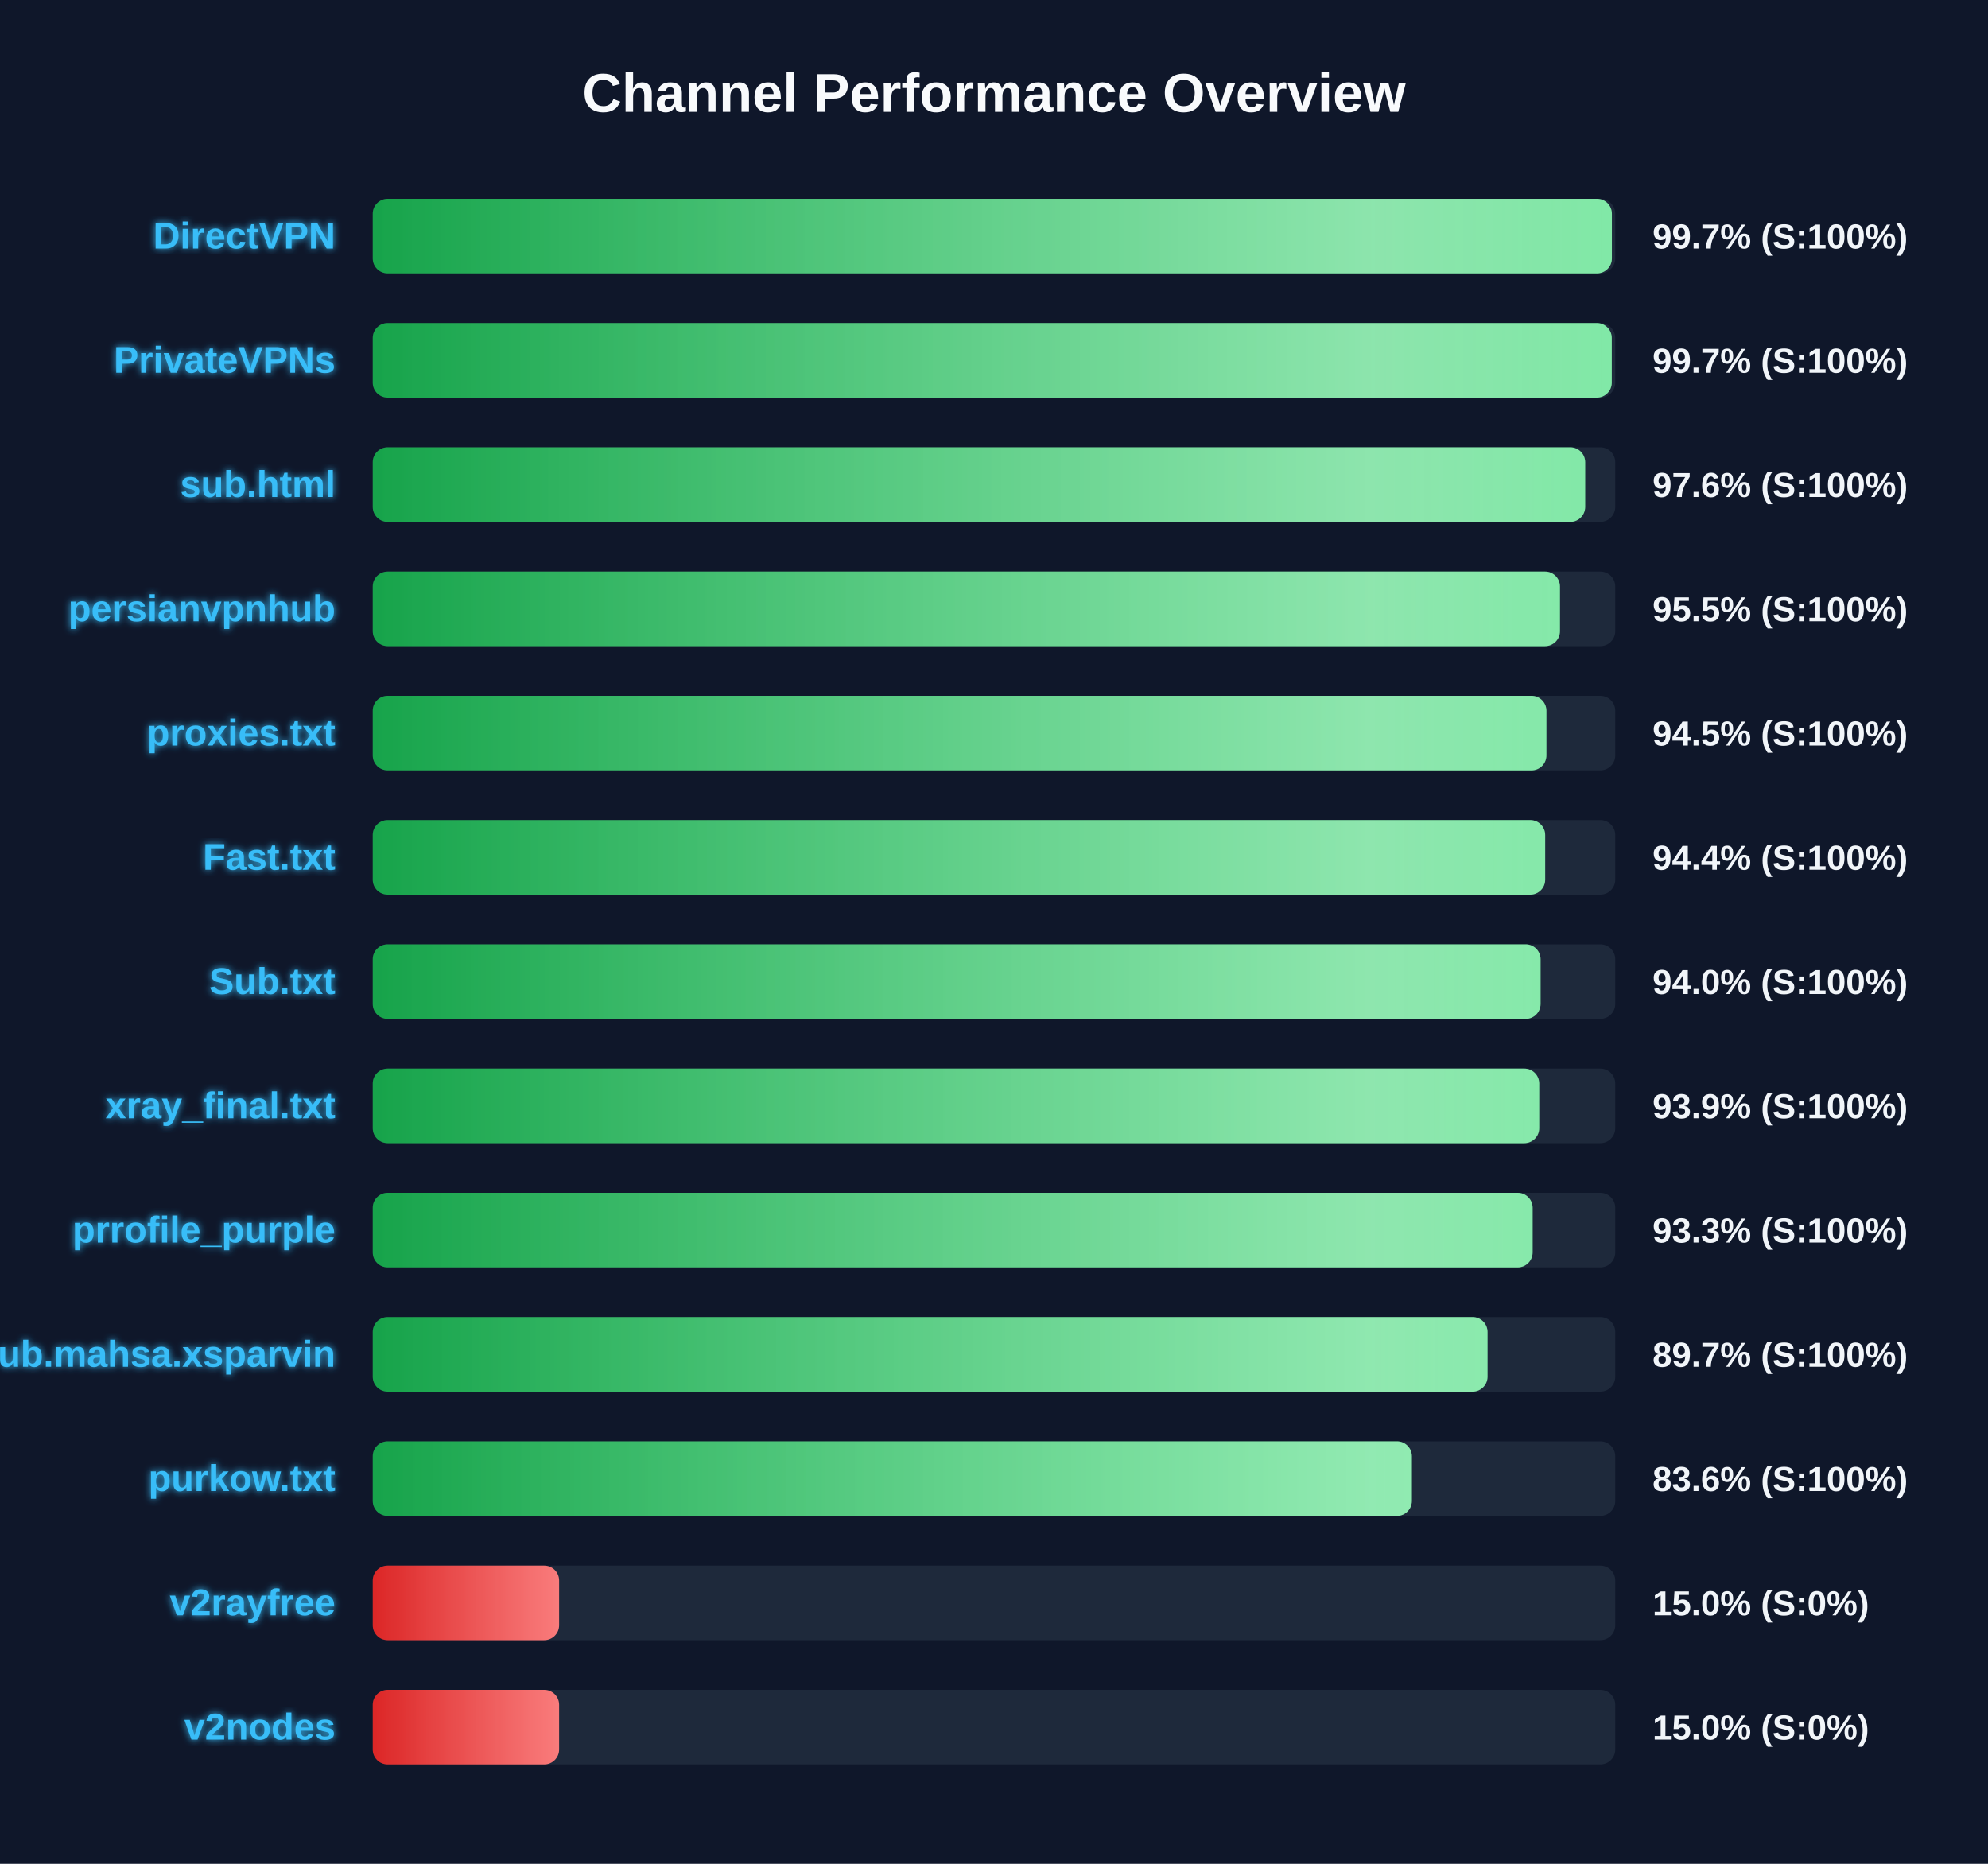
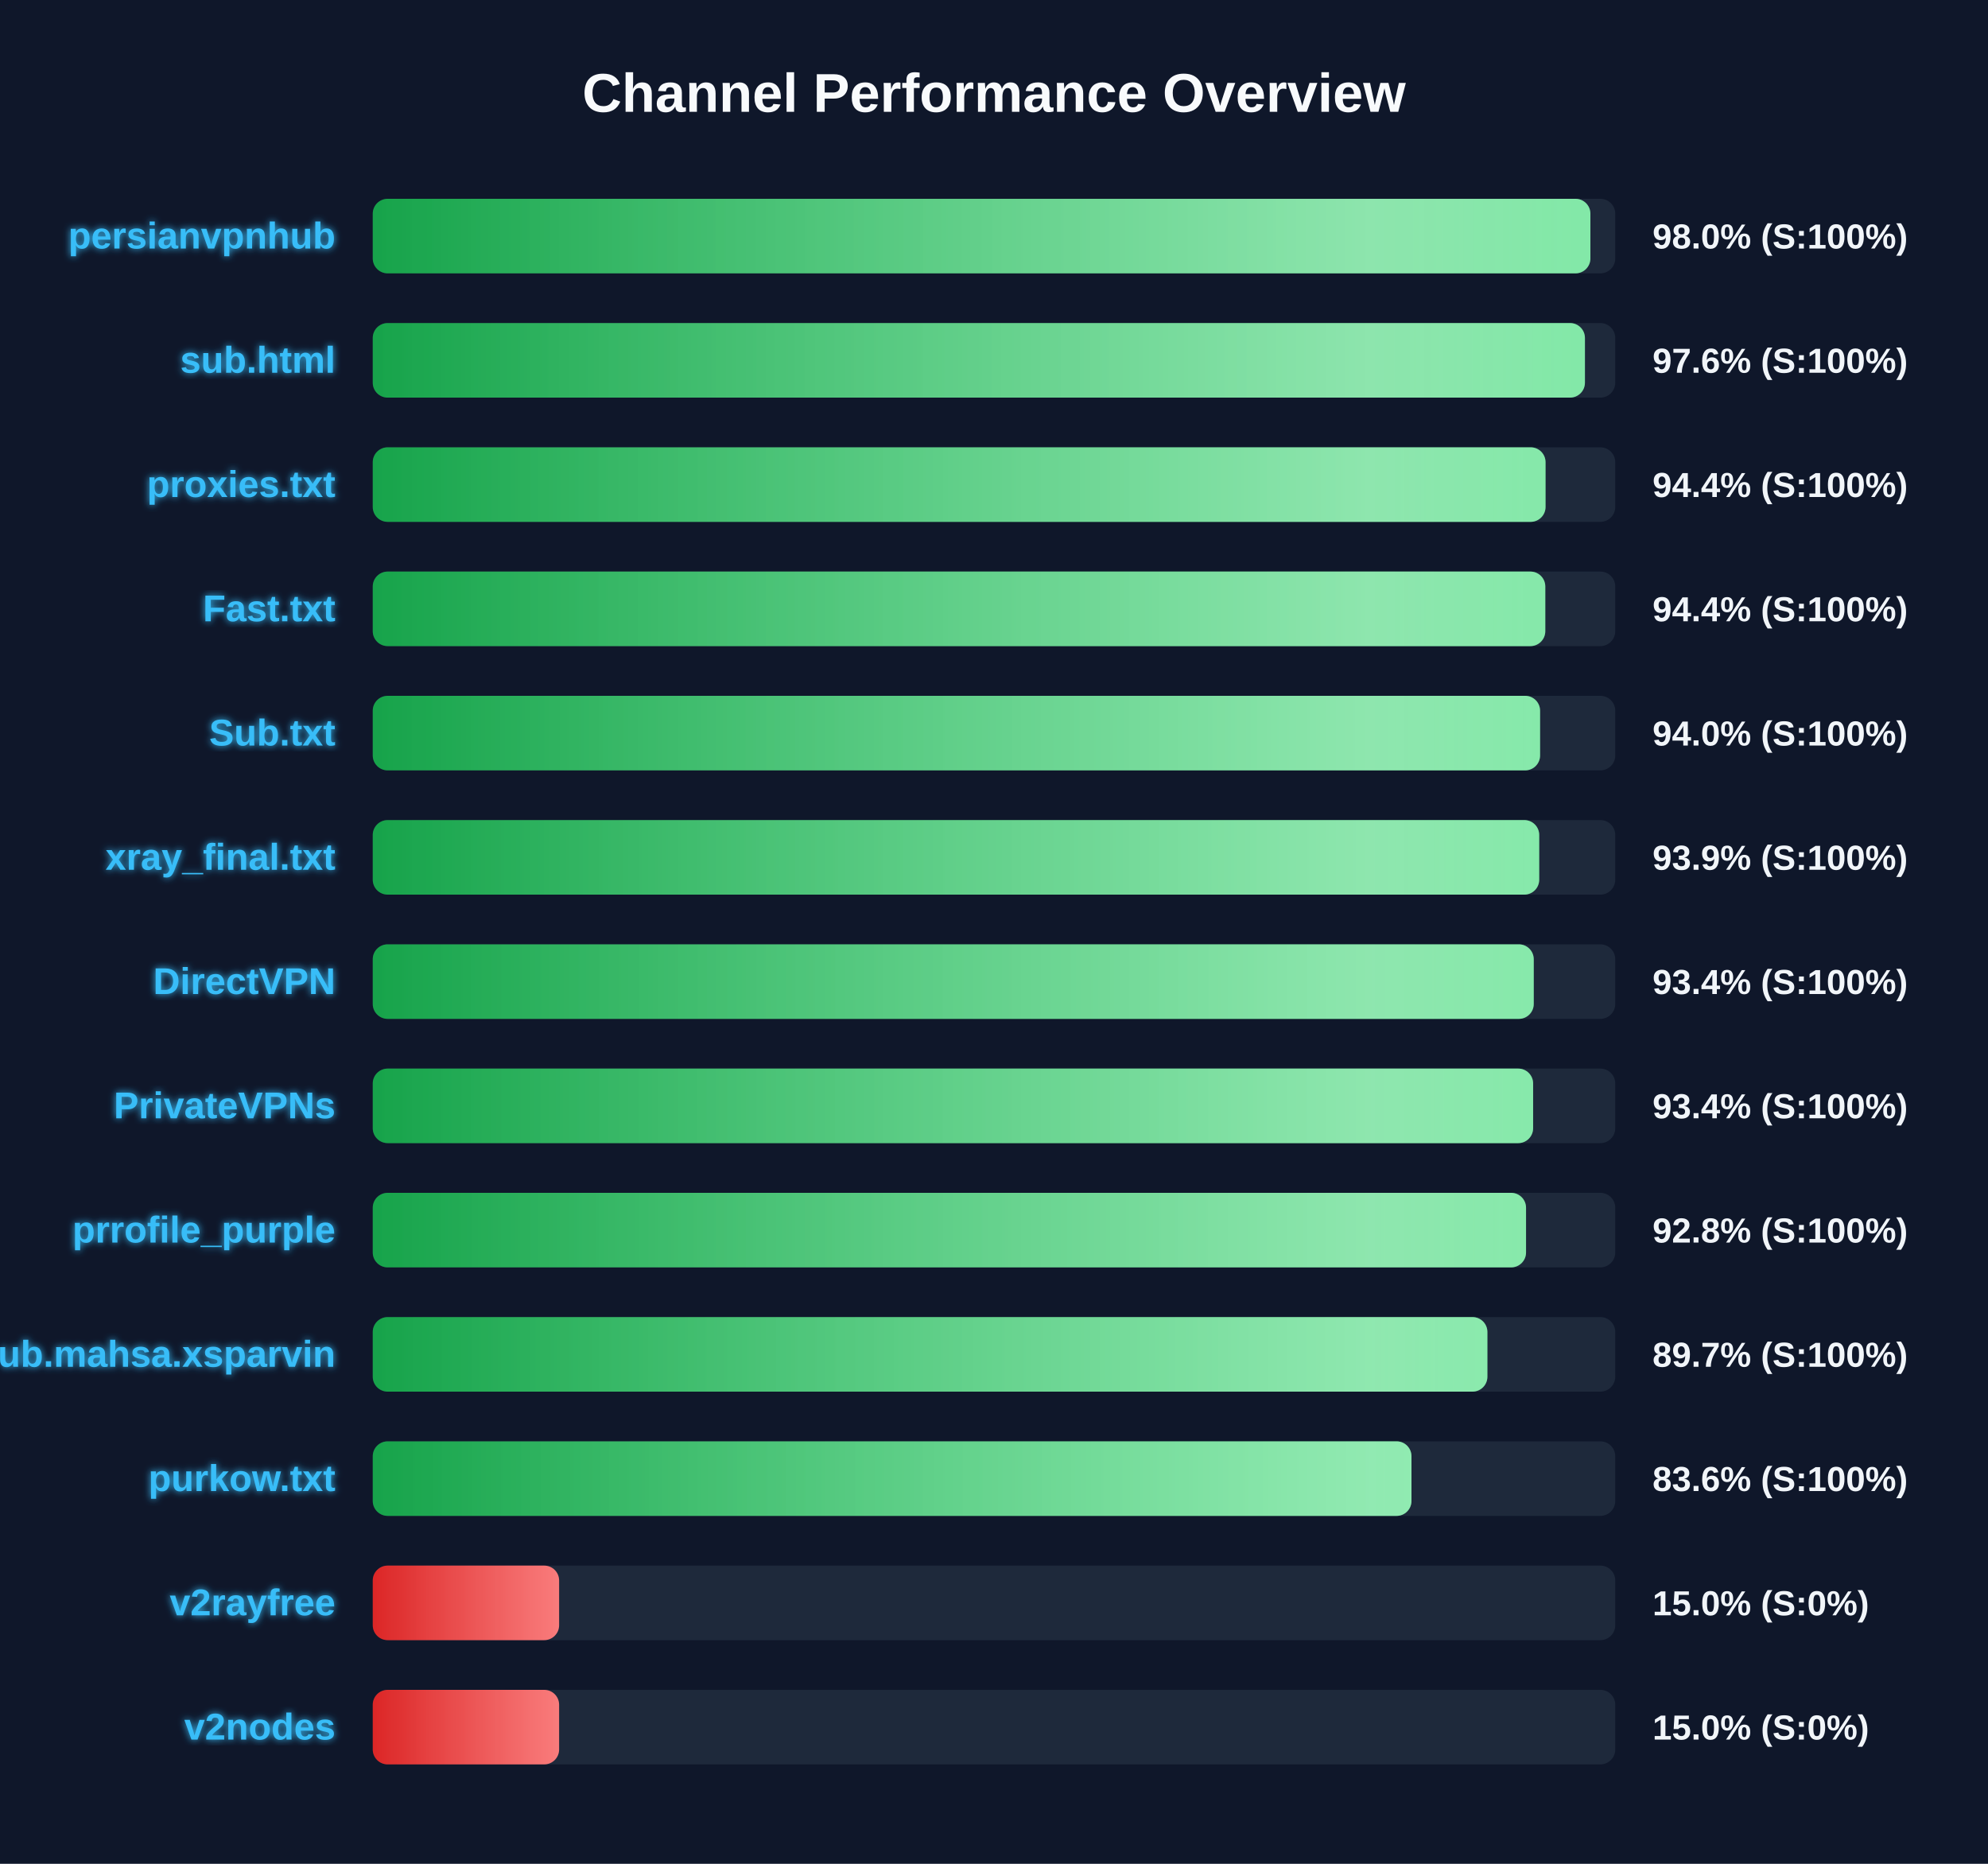
<svg xmlns="http://www.w3.org/2000/svg" width="800" height="750" version="1.1">
  <defs>
    <linearGradient id="grad-green" x1="0%" y1="0%" x2="100%" y2="0%">
      <stop offset="0%" stop-color="#16a34a" />
      <stop offset="100%" stop-color="#4ade80" />
    </linearGradient>
    <linearGradient id="grad-yellow" x1="0%" y1="0%" x2="100%" y2="0%">
      <stop offset="0%" stop-color="#ca8a04" />
      <stop offset="100%" stop-color="#fde047" />
    </linearGradient>
    <linearGradient id="grad-red" x1="0%" y1="0%" x2="100%" y2="0%">
      <stop offset="0%" stop-color="#dc2626" />
      <stop offset="100%" stop-color="#f87171" />
    </linearGradient>
    <linearGradient id="shimmer" x1="0%" y1="0%" x2="100%" y2="0%">
      <stop offset="0%" stop-color="rgba(255,255,255,0)" />
      <stop offset="50%" stop-color="rgba(255,255,255,0.4)" />
      <stop offset="100%" stop-color="rgba(255,255,255,0)" />
    </linearGradient>
    <filter id="glow" x="-20%" y="-20%" width="140%" height="140%">
      <feGaussianBlur stdDeviation="1.5" result="blur" />
      <feComposite in="SourceGraphic" in2="blur" operator="over" />
    </filter>
  </defs>
  <style>
        .bg-rect { fill: #0f172a; }
        .title { font: bold 22px 'Segoe UI', Arial, sans-serif; fill: #f8fafc; }
        .row { font: bold 15px 'Segoe UI', Arial, sans-serif; fill: #38bdf8; filter: url(#glow); }
        .score { font: bold 14px 'Segoe UI', Arial, sans-serif; fill: #f1f5f9; }
        @keyframes shimmer-anim {
            0% { transform: translateX(-100%); }
            100% { transform: translateX(200%); }
        }
        .shimmer-rect {
            animation: shimmer-anim 2.5s infinite linear;
        }
    </style>
  <rect width="100%" height="100%" class="bg-rect" />
  <text x="400" y="45" text-anchor="middle" class="title">Channel Performance Overview</text>
  <rect x="150" y="80" width="500" height="30" fill="#1e293b" rx="6" />
  <clipPath id="clip-0">
-     <rect x="150" y="80" width="498.65" height="30" rx="6" />
+     <rect x="150" y="80" width="490.0" height="30" rx="6" />
  </clipPath>
-   <rect x="150" y="80" width="498.65" height="30" fill="url(#grad-green)" rx="6" />
+   <rect x="150" y="80" width="490.0" height="30" fill="url(#grad-green)" rx="6" />
  <g clip-path="url(#clip-0)">
    <rect x="150" y="80" width="100%" height="30" fill="url(#shimmer)" class="shimmer-rect" />
  </g>
-   <text x="135" y="100" text-anchor="end" class="row">DirectVPN</text>
-   <text x="665" y="100" text-anchor="start" class="score">99.7% (S:100%)</text>
+   <text x="135" y="100" text-anchor="end" class="row">persianvpnhub</text>
+   <text x="665" y="100" text-anchor="start" class="score">98.0% (S:100%)</text>
  <rect x="150" y="130" width="500" height="30" fill="#1e293b" rx="6" />
  <clipPath id="clip-1">
-     <rect x="150" y="130" width="498.6" height="30" rx="6" />
+     <rect x="150" y="130" width="487.8" height="30" rx="6" />
  </clipPath>
-   <rect x="150" y="130" width="498.6" height="30" fill="url(#grad-green)" rx="6" />
+   <rect x="150" y="130" width="487.8" height="30" fill="url(#grad-green)" rx="6" />
  <g clip-path="url(#clip-1)">
    <rect x="150" y="130" width="100%" height="30" fill="url(#shimmer)" class="shimmer-rect" />
  </g>
-   <text x="135" y="150" text-anchor="end" class="row">PrivateVPNs</text>
-   <text x="665" y="150" text-anchor="start" class="score">99.7% (S:100%)</text>
+   <text x="135" y="150" text-anchor="end" class="row">sub.html</text>
+   <text x="665" y="150" text-anchor="start" class="score">97.6% (S:100%)</text>
  <rect x="150" y="180" width="500" height="30" fill="#1e293b" rx="6" />
  <clipPath id="clip-2">
-     <rect x="150" y="180" width="487.9" height="30" rx="6" />
+     <rect x="150" y="180" width="471.95" height="30" rx="6" />
  </clipPath>
-   <rect x="150" y="180" width="487.9" height="30" fill="url(#grad-green)" rx="6" />
+   <rect x="150" y="180" width="471.95" height="30" fill="url(#grad-green)" rx="6" />
  <g clip-path="url(#clip-2)">
    <rect x="150" y="180" width="100%" height="30" fill="url(#shimmer)" class="shimmer-rect" />
  </g>
-   <text x="135" y="200" text-anchor="end" class="row">sub.html</text>
-   <text x="665" y="200" text-anchor="start" class="score">97.6% (S:100%)</text>
+   <text x="135" y="200" text-anchor="end" class="row">proxies.txt</text>
+   <text x="665" y="200" text-anchor="start" class="score">94.4% (S:100%)</text>
  <rect x="150" y="230" width="500" height="30" fill="#1e293b" rx="6" />
  <clipPath id="clip-3">
-     <rect x="150" y="230" width="477.75" height="30" rx="6" />
+     <rect x="150" y="230" width="471.85" height="30" rx="6" />
  </clipPath>
-   <rect x="150" y="230" width="477.75" height="30" fill="url(#grad-green)" rx="6" />
+   <rect x="150" y="230" width="471.85" height="30" fill="url(#grad-green)" rx="6" />
  <g clip-path="url(#clip-3)">
    <rect x="150" y="230" width="100%" height="30" fill="url(#shimmer)" class="shimmer-rect" />
  </g>
-   <text x="135" y="250" text-anchor="end" class="row">persianvpnhub</text>
-   <text x="665" y="250" text-anchor="start" class="score">95.5% (S:100%)</text>
+   <text x="135" y="250" text-anchor="end" class="row">Fast.txt</text>
+   <text x="665" y="250" text-anchor="start" class="score">94.4% (S:100%)</text>
  <rect x="150" y="280" width="500" height="30" fill="#1e293b" rx="6" />
  <clipPath id="clip-4">
-     <rect x="150" y="280" width="472.3" height="30" rx="6" />
+     <rect x="150" y="280" width="469.75" height="30" rx="6" />
  </clipPath>
-   <rect x="150" y="280" width="472.3" height="30" fill="url(#grad-green)" rx="6" />
+   <rect x="150" y="280" width="469.75" height="30" fill="url(#grad-green)" rx="6" />
  <g clip-path="url(#clip-4)">
    <rect x="150" y="280" width="100%" height="30" fill="url(#shimmer)" class="shimmer-rect" />
  </g>
-   <text x="135" y="300" text-anchor="end" class="row">proxies.txt</text>
-   <text x="665" y="300" text-anchor="start" class="score">94.5% (S:100%)</text>
+   <text x="135" y="300" text-anchor="end" class="row">Sub.txt</text>
+   <text x="665" y="300" text-anchor="start" class="score">94.0% (S:100%)</text>
  <rect x="150" y="330" width="500" height="30" fill="#1e293b" rx="6" />
  <clipPath id="clip-5">
-     <rect x="150" y="330" width="471.8" height="30" rx="6" />
+     <rect x="150" y="330" width="469.4" height="30" rx="6" />
  </clipPath>
-   <rect x="150" y="330" width="471.8" height="30" fill="url(#grad-green)" rx="6" />
+   <rect x="150" y="330" width="469.4" height="30" fill="url(#grad-green)" rx="6" />
  <g clip-path="url(#clip-5)">
    <rect x="150" y="330" width="100%" height="30" fill="url(#shimmer)" class="shimmer-rect" />
  </g>
-   <text x="135" y="350" text-anchor="end" class="row">Fast.txt</text>
-   <text x="665" y="350" text-anchor="start" class="score">94.4% (S:100%)</text>
+   <text x="135" y="350" text-anchor="end" class="row">xray_final.txt</text>
+   <text x="665" y="350" text-anchor="start" class="score">93.9% (S:100%)</text>
  <rect x="150" y="380" width="500" height="30" fill="#1e293b" rx="6" />
  <clipPath id="clip-6">
-     <rect x="150" y="380" width="469.95" height="30" rx="6" />
+     <rect x="150" y="380" width="467.2" height="30" rx="6" />
  </clipPath>
-   <rect x="150" y="380" width="469.95" height="30" fill="url(#grad-green)" rx="6" />
+   <rect x="150" y="380" width="467.2" height="30" fill="url(#grad-green)" rx="6" />
  <g clip-path="url(#clip-6)">
    <rect x="150" y="380" width="100%" height="30" fill="url(#shimmer)" class="shimmer-rect" />
  </g>
-   <text x="135" y="400" text-anchor="end" class="row">Sub.txt</text>
-   <text x="665" y="400" text-anchor="start" class="score">94.0% (S:100%)</text>
+   <text x="135" y="400" text-anchor="end" class="row">DirectVPN</text>
+   <text x="665" y="400" text-anchor="start" class="score">93.4% (S:100%)</text>
  <rect x="150" y="430" width="500" height="30" fill="#1e293b" rx="6" />
  <clipPath id="clip-7">
-     <rect x="150" y="430" width="469.4" height="30" rx="6" />
+     <rect x="150" y="430" width="466.95" height="30" rx="6" />
  </clipPath>
-   <rect x="150" y="430" width="469.4" height="30" fill="url(#grad-green)" rx="6" />
+   <rect x="150" y="430" width="466.95" height="30" fill="url(#grad-green)" rx="6" />
  <g clip-path="url(#clip-7)">
    <rect x="150" y="430" width="100%" height="30" fill="url(#shimmer)" class="shimmer-rect" />
  </g>
-   <text x="135" y="450" text-anchor="end" class="row">xray_final.txt</text>
-   <text x="665" y="450" text-anchor="start" class="score">93.9% (S:100%)</text>
+   <text x="135" y="450" text-anchor="end" class="row">PrivateVPNs</text>
+   <text x="665" y="450" text-anchor="start" class="score">93.4% (S:100%)</text>
  <rect x="150" y="480" width="500" height="30" fill="#1e293b" rx="6" />
  <clipPath id="clip-8">
-     <rect x="150" y="480" width="466.75" height="30" rx="6" />
+     <rect x="150" y="480" width="464.1" height="30" rx="6" />
  </clipPath>
-   <rect x="150" y="480" width="466.75" height="30" fill="url(#grad-green)" rx="6" />
+   <rect x="150" y="480" width="464.1" height="30" fill="url(#grad-green)" rx="6" />
  <g clip-path="url(#clip-8)">
    <rect x="150" y="480" width="100%" height="30" fill="url(#shimmer)" class="shimmer-rect" />
  </g>
  <text x="135" y="500" text-anchor="end" class="row">prrofile_purple</text>
-   <text x="665" y="500" text-anchor="start" class="score">93.3% (S:100%)</text>
+   <text x="665" y="500" text-anchor="start" class="score">92.8% (S:100%)</text>
  <rect x="150" y="530" width="500" height="30" fill="#1e293b" rx="6" />
  <clipPath id="clip-9">
-     <rect x="150" y="530" width="448.6" height="30" rx="6" />
+     <rect x="150" y="530" width="448.55" height="30" rx="6" />
  </clipPath>
-   <rect x="150" y="530" width="448.6" height="30" fill="url(#grad-green)" rx="6" />
+   <rect x="150" y="530" width="448.55" height="30" fill="url(#grad-green)" rx="6" />
  <g clip-path="url(#clip-9)">
    <rect x="150" y="530" width="100%" height="30" fill="url(#shimmer)" class="shimmer-rect" />
  </g>
  <text x="135" y="550" text-anchor="end" class="row">Sub.mahsa.xsparvin</text>
  <text x="665" y="550" text-anchor="start" class="score">89.7% (S:100%)</text>
  <rect x="150" y="580" width="500" height="30" fill="#1e293b" rx="6" />
  <clipPath id="clip-10">
-     <rect x="150" y="580" width="418.15" height="30" rx="6" />
+     <rect x="150" y="580" width="418.0" height="30" rx="6" />
  </clipPath>
-   <rect x="150" y="580" width="418.15" height="30" fill="url(#grad-green)" rx="6" />
+   <rect x="150" y="580" width="418.0" height="30" fill="url(#grad-green)" rx="6" />
  <g clip-path="url(#clip-10)">
    <rect x="150" y="580" width="100%" height="30" fill="url(#shimmer)" class="shimmer-rect" />
  </g>
  <text x="135" y="600" text-anchor="end" class="row">purkow.txt</text>
  <text x="665" y="600" text-anchor="start" class="score">83.6% (S:100%)</text>
  <rect x="150" y="630" width="500" height="30" fill="#1e293b" rx="6" />
  <clipPath id="clip-11">
    <rect x="150" y="630" width="75.0" height="30" rx="6" />
  </clipPath>
  <rect x="150" y="630" width="75.0" height="30" fill="url(#grad-red)" rx="6" />
  <g clip-path="url(#clip-11)">
    <rect x="150" y="630" width="100%" height="30" fill="url(#shimmer)" class="shimmer-rect" />
  </g>
  <text x="135" y="650" text-anchor="end" class="row">v2rayfree</text>
  <text x="665" y="650" text-anchor="start" class="score">15.0% (S:0%)</text>
  <rect x="150" y="680" width="500" height="30" fill="#1e293b" rx="6" />
  <clipPath id="clip-12">
    <rect x="150" y="680" width="75.0" height="30" rx="6" />
  </clipPath>
  <rect x="150" y="680" width="75.0" height="30" fill="url(#grad-red)" rx="6" />
  <g clip-path="url(#clip-12)">
    <rect x="150" y="680" width="100%" height="30" fill="url(#shimmer)" class="shimmer-rect" />
  </g>
  <text x="135" y="700" text-anchor="end" class="row">v2nodes</text>
  <text x="665" y="700" text-anchor="start" class="score">15.0% (S:0%)</text>
</svg>
